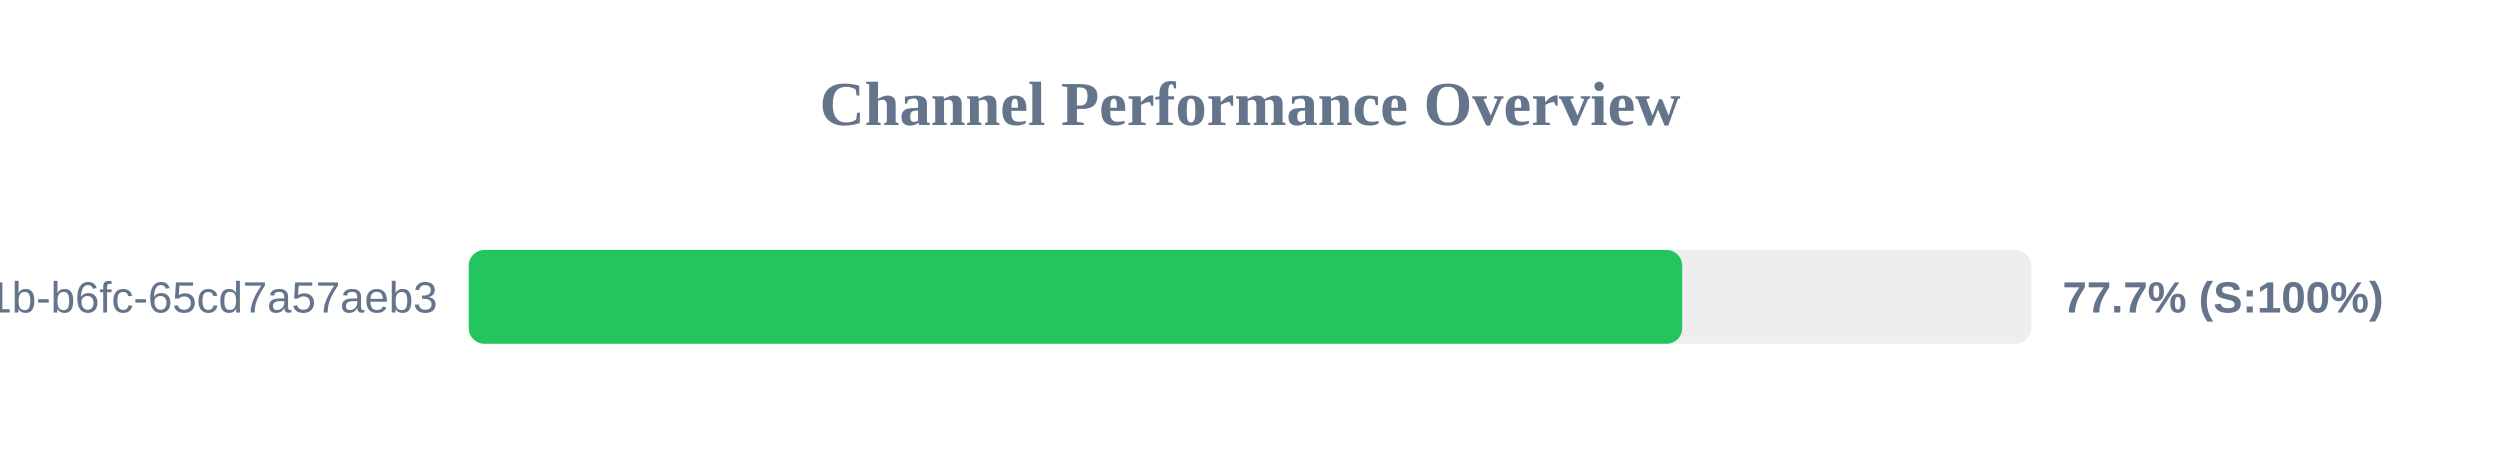
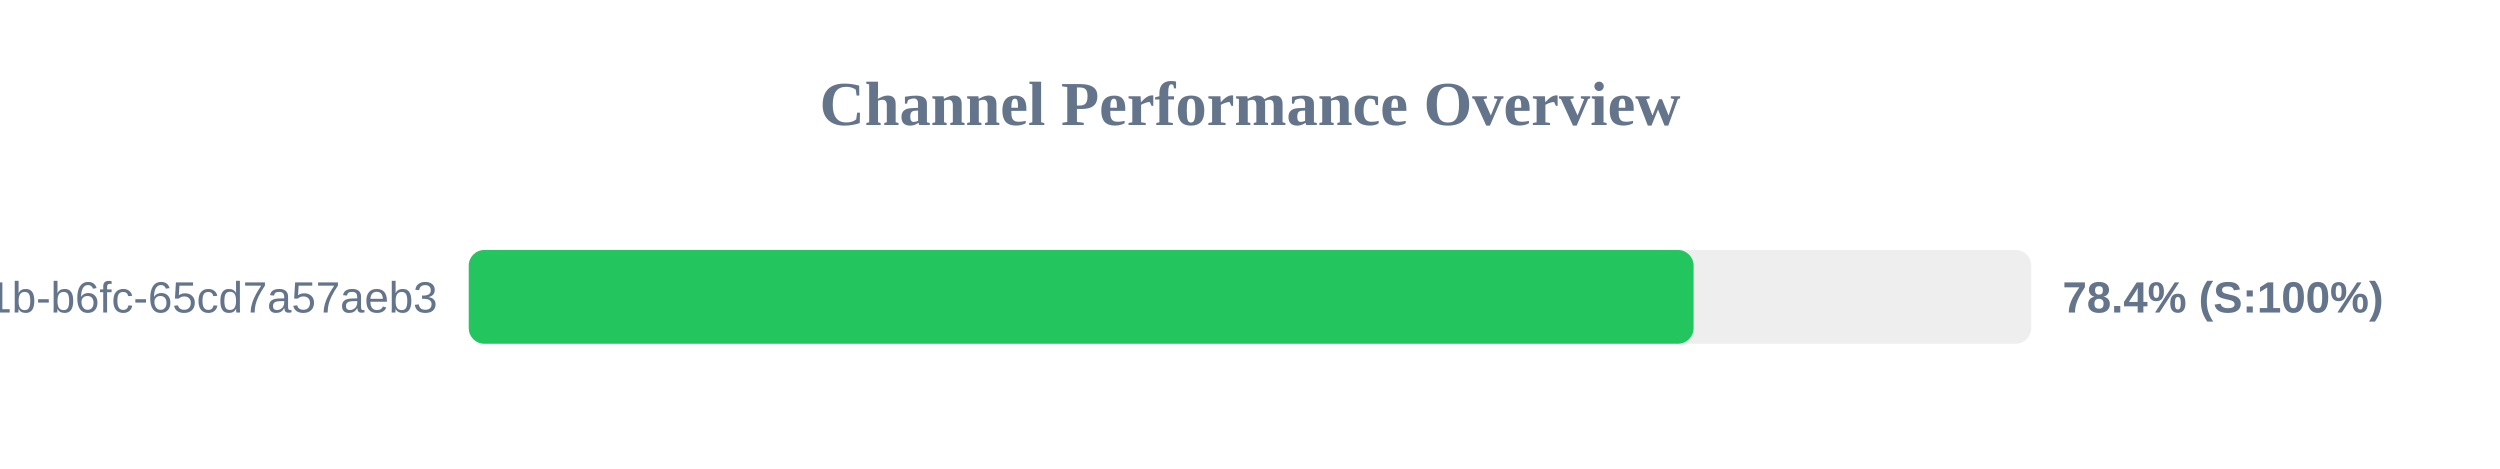
<svg xmlns="http://www.w3.org/2000/svg" width="800" height="150" version="1.1">
  <style>
        .row { font: 14px Arial; fill: #64748b; }
        .score { font: bold 14px Arial; fill: #64748b; }
    </style>
  <text x="400" y="40" text-anchor="middle" font-size="20px" font-weight="bold" fill="#64748b">Channel Performance Overview</text>
  <rect x="150" y="80" width="500" height="30" fill="#eee" rx="5" />
-   <rect x="150" y="80" width="388.3" height="30" fill="#22c55e" rx="5" />
+   <rect x="150" y="80" width="391.95" height="30" fill="#22c55e" rx="5" />
  <text x="140" y="100" text-anchor="end" class="row">?uuid=9c859345-959f-491b-b6fc-65cd7a57aeb3</text>
-   <text x="660" y="100" text-anchor="start" class="score">77.7% (S:100%)</text>
+   <text x="660" y="100" text-anchor="start" class="score">78.4% (S:100%)</text>
</svg>
